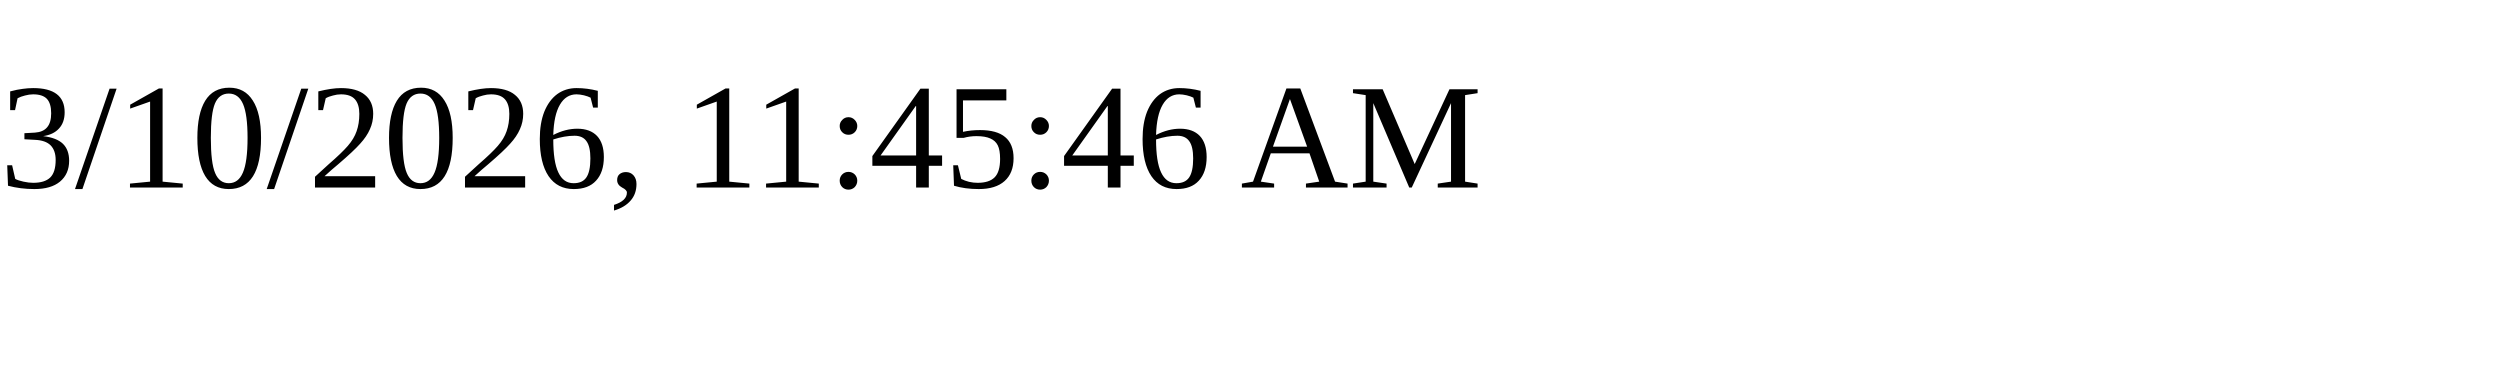
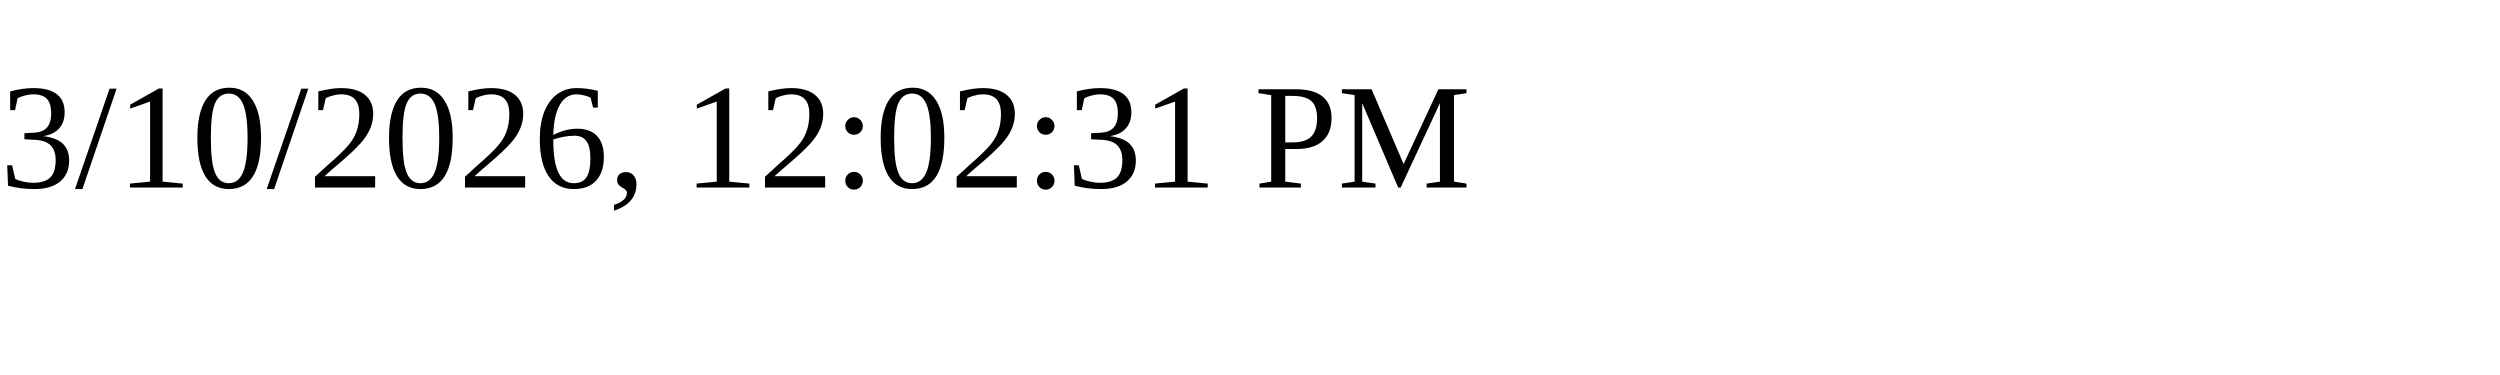
<svg xmlns="http://www.w3.org/2000/svg" height="30" width="200">
-   <text x="0" y="15">3/10/2026, 11:45:46 AM</text>
+   <text x="0" y="15">3/10/2026, 12:02:31 PM</text>
</svg>
